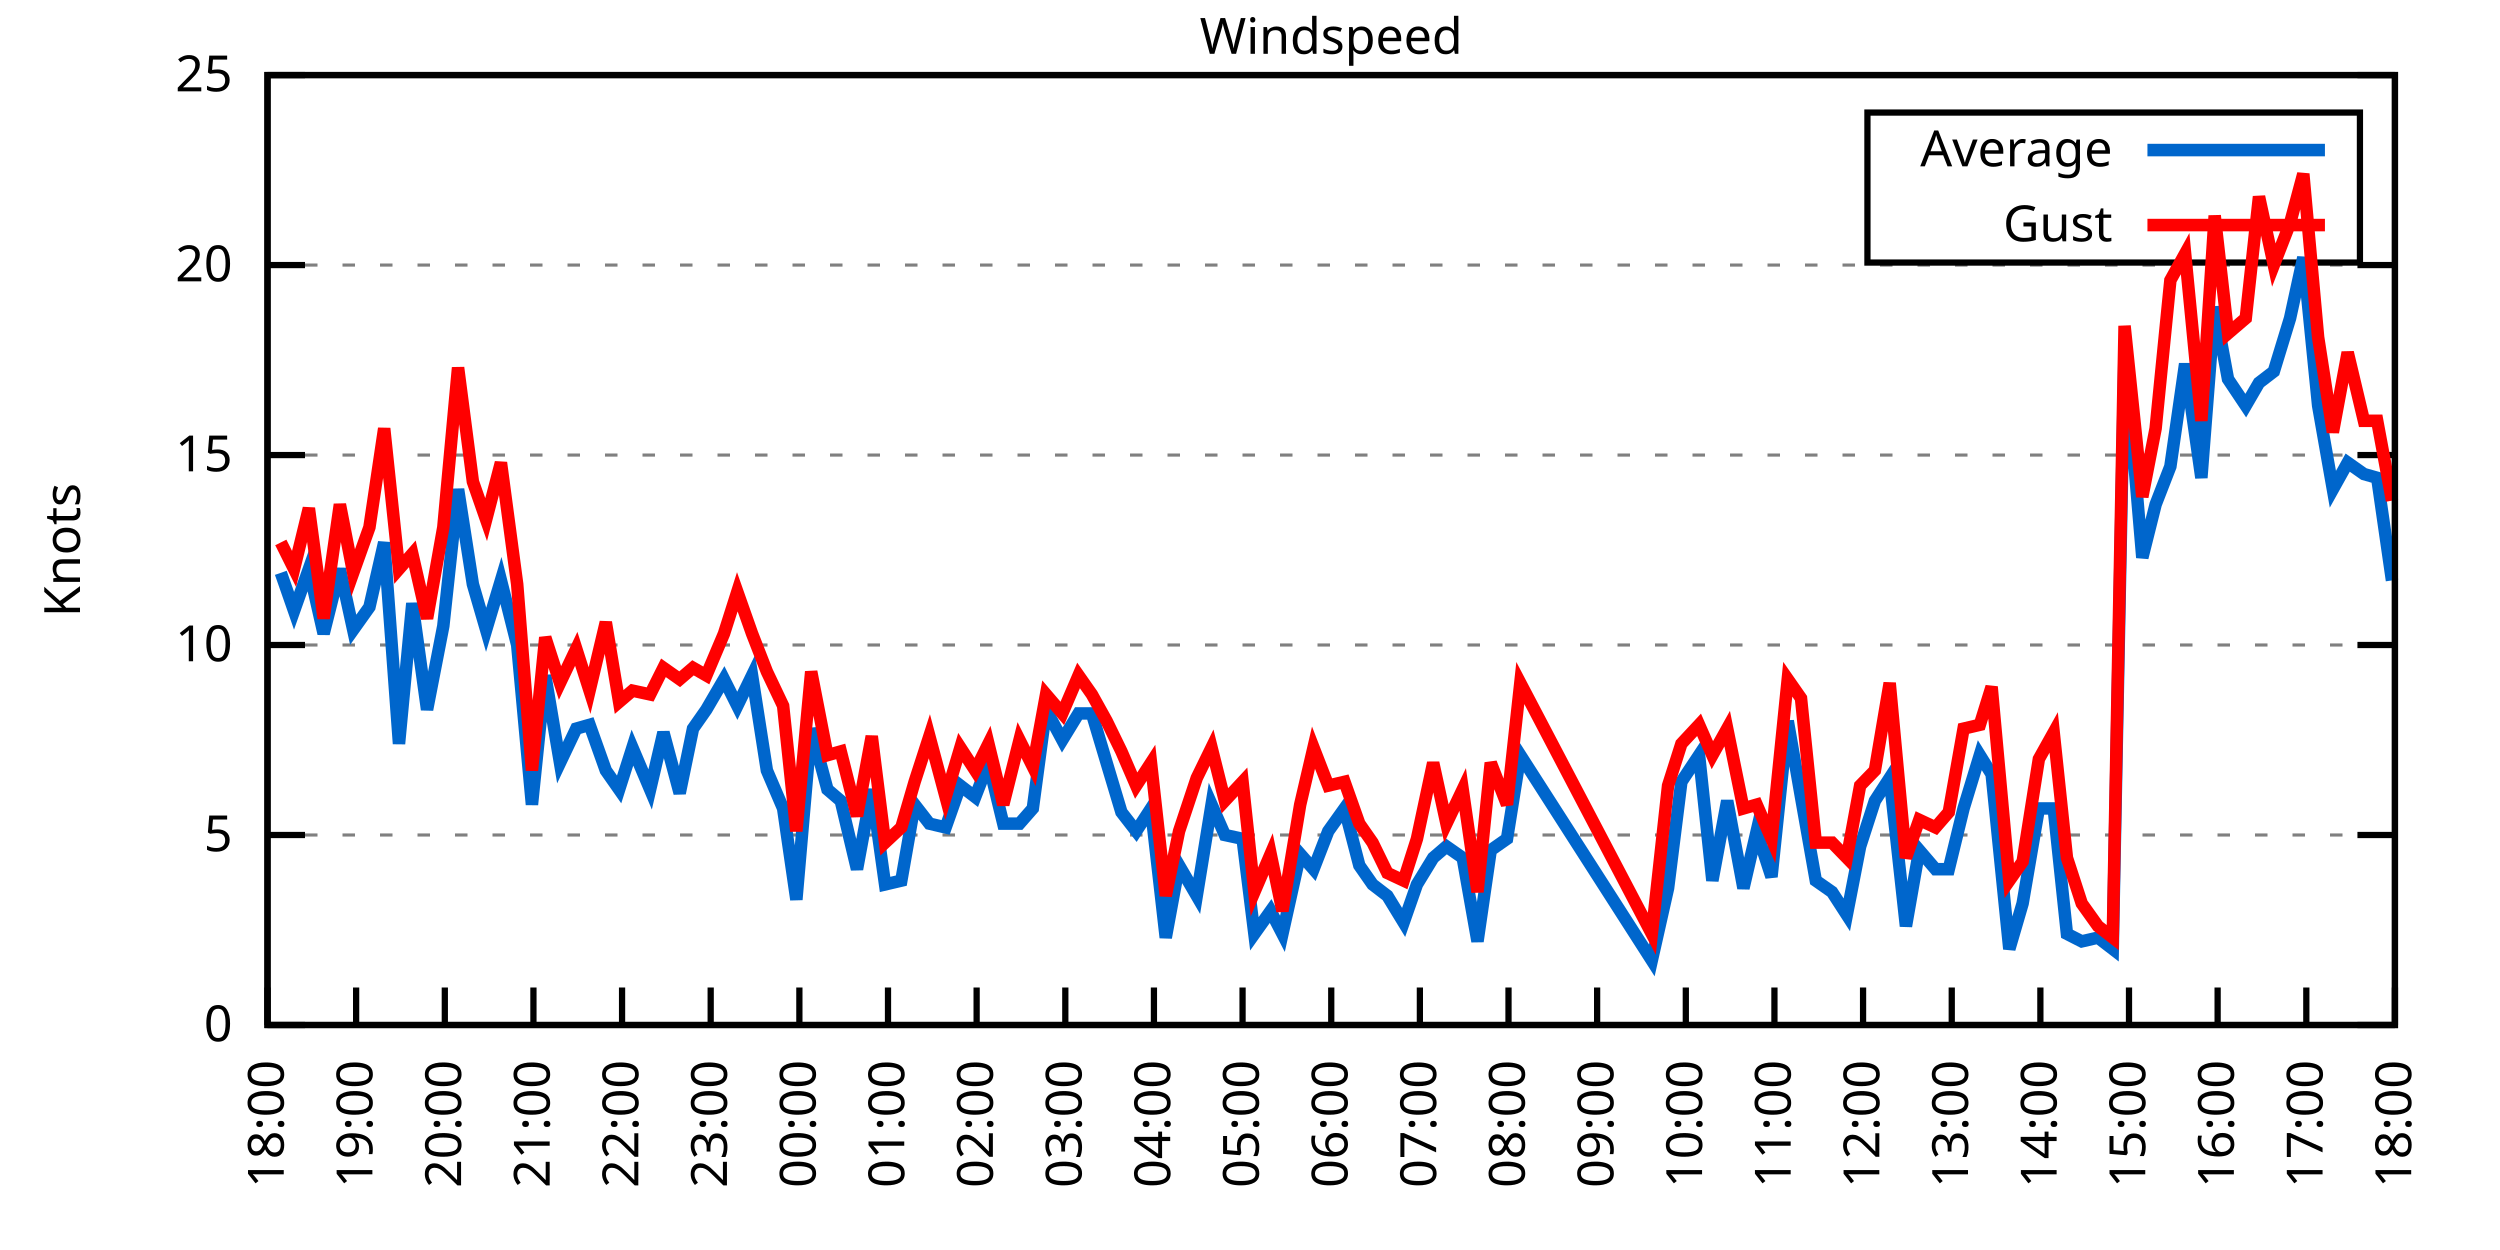
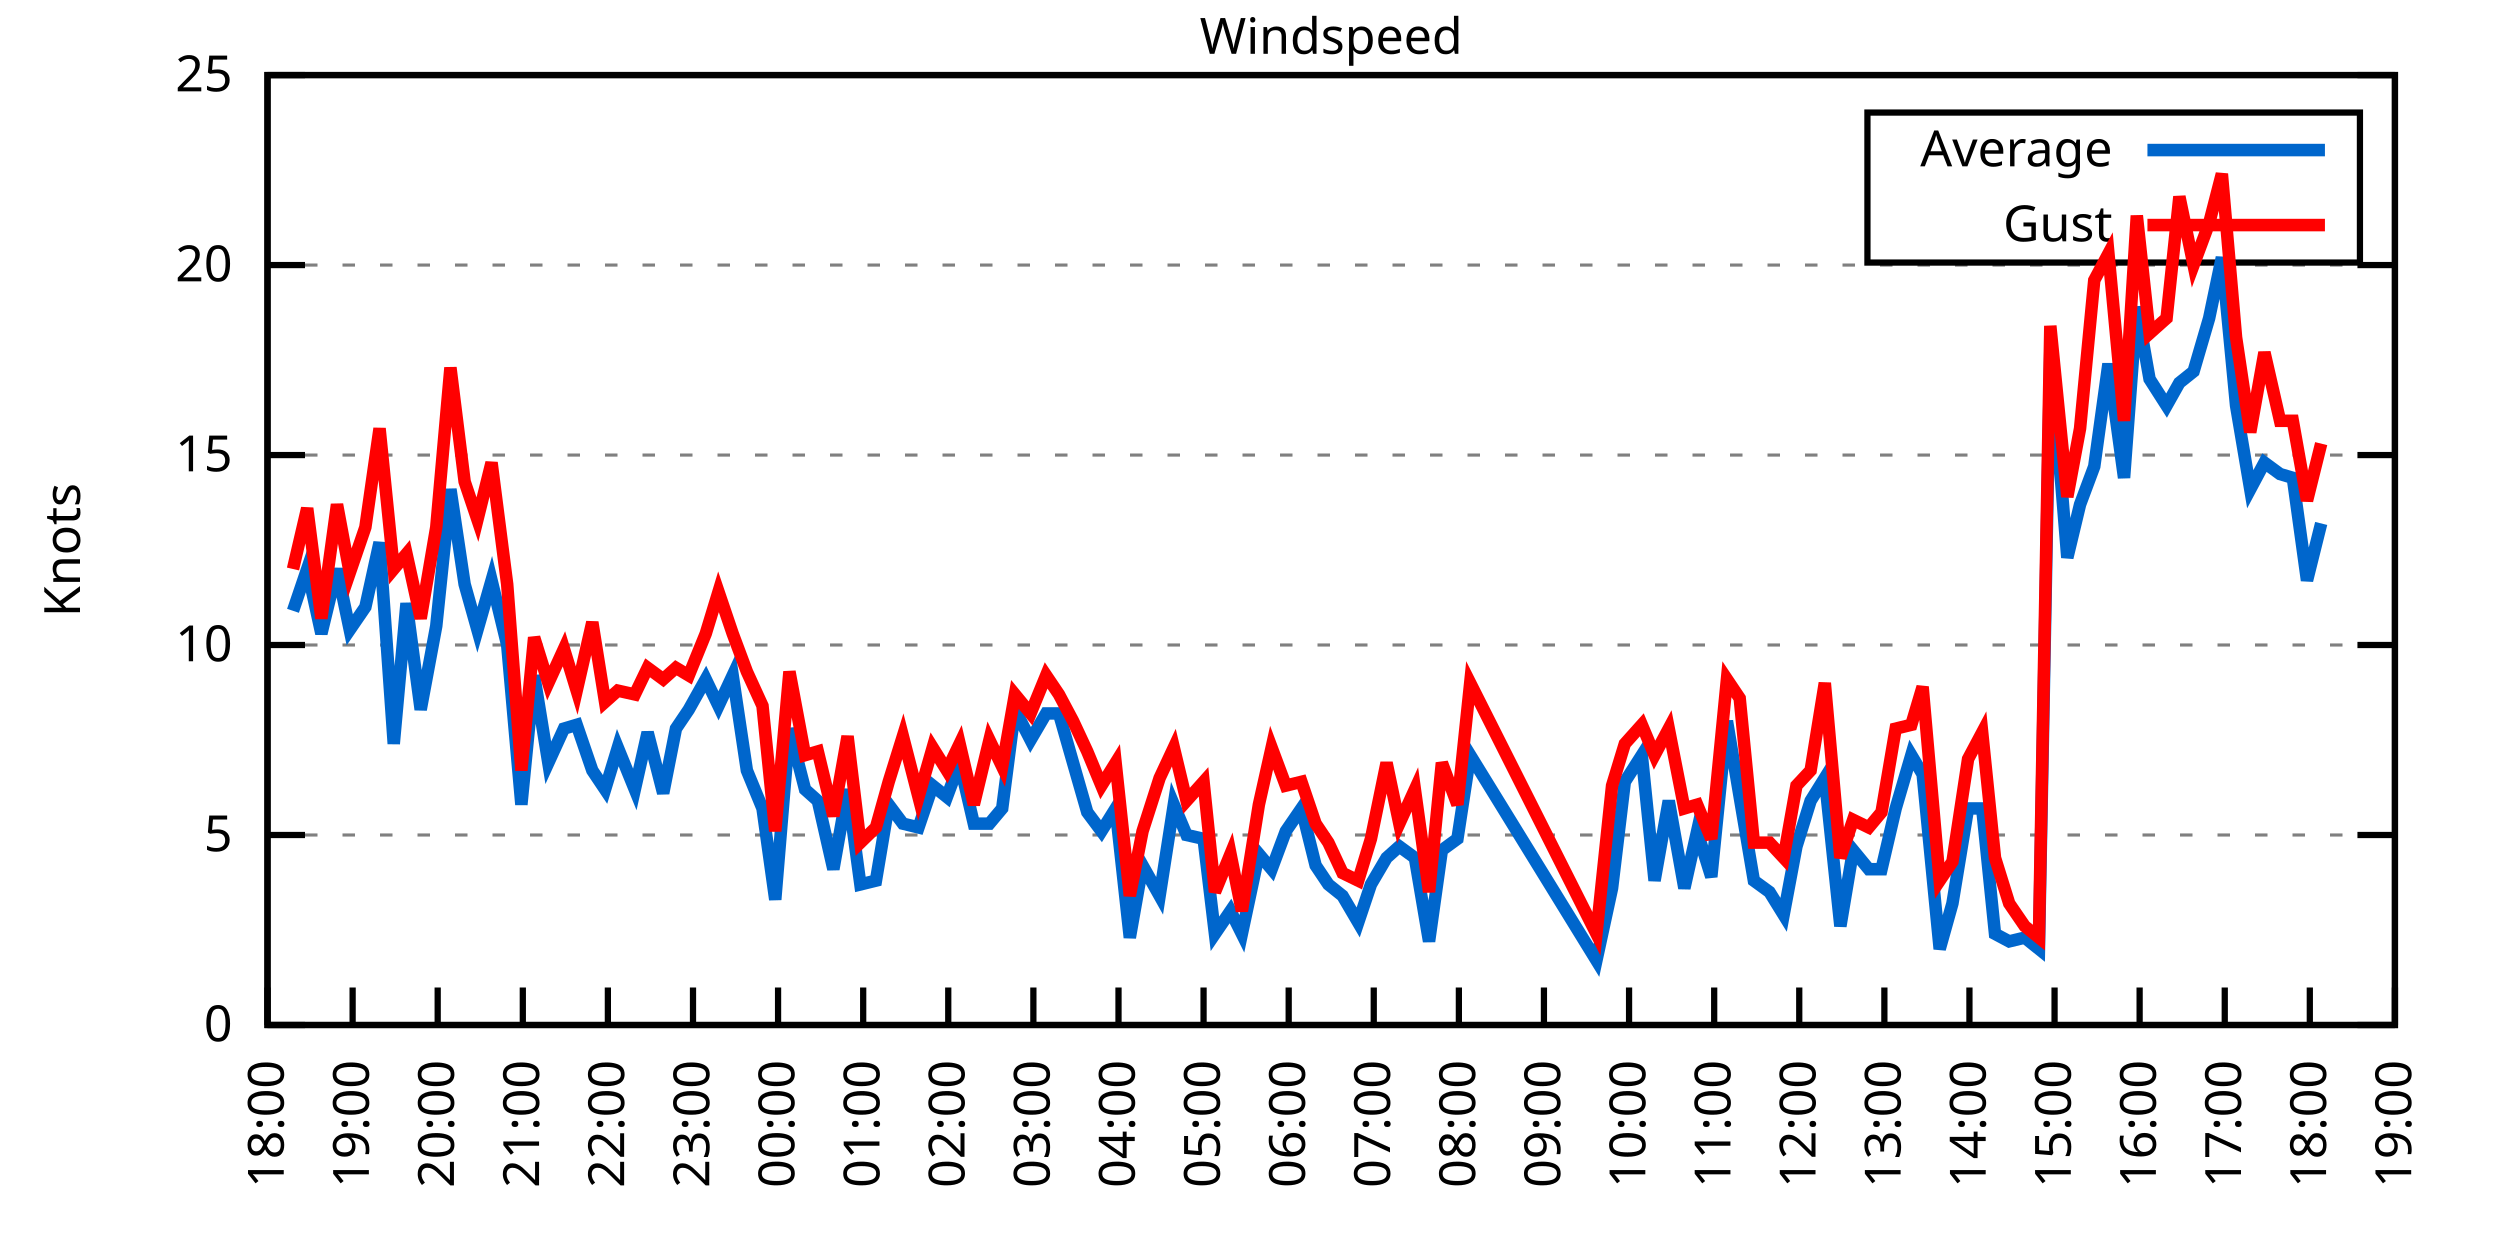
<svg xmlns="http://www.w3.org/2000/svg" xmlns:xlink="http://www.w3.org/1999/xlink" width="400" height="200" viewBox="0 0 400 200">
  <g id="gnuplot_canvas">
    <rect x="0" y="0" width="400" height="200" fill="none" />
    <defs>
      <circle id="gpDot" r="0.5" stroke-width="0.5" stroke="currentColor" />
      <path id="gpPt0" stroke-width="0.333" stroke="currentColor" d="M-1,0 h2 M0,-1 v2" />
      <path id="gpPt1" stroke-width="0.333" stroke="currentColor" d="M-1,-1 L1,1 M1,-1 L-1,1" />
      <path id="gpPt2" stroke-width="0.333" stroke="currentColor" d="M-1,0 L1,0 M0,-1 L0,1 M-1,-1 L1,1 M-1,1 L1,-1" />
      <rect id="gpPt3" stroke-width="0.333" stroke="currentColor" x="-1" y="-1" width="2" height="2" />
      <rect id="gpPt4" stroke-width="0.333" stroke="currentColor" fill="currentColor" x="-1" y="-1" width="2" height="2" />
      <circle id="gpPt5" stroke-width="0.333" stroke="currentColor" cx="0" cy="0" r="1" />
      <use xlink:href="#gpPt5" id="gpPt6" fill="currentColor" stroke="none" />
      <path id="gpPt7" stroke-width="0.333" stroke="currentColor" d="M0,-1.33 L-1.33,0.67 L1.33,0.67 z" />
      <use xlink:href="#gpPt7" id="gpPt8" fill="currentColor" stroke="none" />
      <use xlink:href="#gpPt7" id="gpPt9" stroke="currentColor" transform="rotate(180)" />
      <use xlink:href="#gpPt9" id="gpPt10" fill="currentColor" stroke="none" />
      <use xlink:href="#gpPt3" id="gpPt11" stroke="currentColor" transform="rotate(45)" />
      <use xlink:href="#gpPt11" id="gpPt12" fill="currentColor" stroke="none" />
      <path id="gpPt13" stroke-width="0.333" stroke="currentColor" d="M0,1.330 L1.265,0.411 L0.782,-1.067 L-0.782,-1.076 L-1.265,0.411 z" />
      <use xlink:href="#gpPt13" id="gpPt14" fill="currentColor" stroke="none" />
      <filter id="textbox" filterUnits="objectBoundingBox" x="0" y="0" height="1" width="1">
        <feFlood flood-color="white" flood-opacity="1" result="bgnd" />
        <feComposite in="SourceGraphic" in2="bgnd" operator="atop" />
      </filter>
      <filter id="greybox" filterUnits="objectBoundingBox" x="0" y="0" height="1" width="1">
        <feFlood flood-color="lightgrey" flood-opacity="1" result="grey" />
        <feComposite in="SourceGraphic" in2="grey" operator="atop" />
      </filter>
    </defs>
    <g fill="none" color="white" stroke="currentColor" stroke-width="1.00" stroke-linecap="butt" stroke-linejoin="miter">
</g>
    <g fill="none" color="black" stroke="currentColor" stroke-width="1.00" stroke-linecap="butt" stroke-linejoin="miter">
      <g stroke="none" shape-rendering="crispEdges">
        <polygon fill="rgb(255, 255, 255)" points="42.80,164.00 383.18,164.00 383.18,12.02 42.80,12.02 " />
      </g>
    </g>
    <g fill="none" color="black" stroke="currentColor" stroke-width="1.00" stroke-linecap="butt" stroke-linejoin="miter">
</g>
    <g fill="none" color="black" stroke="black" stroke-width="0.50" stroke-linecap="butt" stroke-linejoin="miter">
</g>
    <g fill="none" color="gray" stroke="currentColor" stroke-width="0.50" stroke-linecap="butt" stroke-linejoin="miter">
      <path stroke="gray" stroke-dasharray="2,4" class="gridline" d="M42.80,164.00 L383.19,164.00  " />
    </g>
    <g fill="none" color="gray" stroke="gray" stroke-width="1.00" stroke-linecap="butt" stroke-linejoin="miter">
</g>
    <g fill="none" color="black" stroke="currentColor" stroke-width="1.00" stroke-linecap="butt" stroke-linejoin="miter">
      <path stroke="black" d="M42.80,164.00 L48.80,164.00 M383.19,164.00 L377.19,164.00  " />
      <g transform="translate(37.20,166.60)" stroke="none" fill="black" font-family="Sans" font-size="8.00" text-anchor="end">
        <text>
          <tspan font-family="Sans"> 0</tspan>
        </text>
      </g>
    </g>
    <g fill="none" color="black" stroke="currentColor" stroke-width="1.00" stroke-linecap="butt" stroke-linejoin="miter">
</g>
    <g fill="none" color="black" stroke="black" stroke-width="0.50" stroke-linecap="butt" stroke-linejoin="miter">
</g>
    <g fill="none" color="gray" stroke="currentColor" stroke-width="0.50" stroke-linecap="butt" stroke-linejoin="miter">
      <path stroke="gray" stroke-dasharray="2,4" class="gridline" d="M42.80,133.60 L383.19,133.60  " />
    </g>
    <g fill="none" color="gray" stroke="gray" stroke-width="1.00" stroke-linecap="butt" stroke-linejoin="miter">
</g>
    <g fill="none" color="black" stroke="currentColor" stroke-width="1.00" stroke-linecap="butt" stroke-linejoin="miter">
      <path stroke="black" d="M42.80,133.60 L48.80,133.60 M383.19,133.60 L377.19,133.60  " />
      <g transform="translate(37.20,136.20)" stroke="none" fill="black" font-family="Sans" font-size="8.00" text-anchor="end">
        <text>
          <tspan font-family="Sans"> 5</tspan>
        </text>
      </g>
    </g>
    <g fill="none" color="black" stroke="currentColor" stroke-width="1.00" stroke-linecap="butt" stroke-linejoin="miter">
</g>
    <g fill="none" color="black" stroke="black" stroke-width="0.50" stroke-linecap="butt" stroke-linejoin="miter">
</g>
    <g fill="none" color="gray" stroke="currentColor" stroke-width="0.50" stroke-linecap="butt" stroke-linejoin="miter">
      <path stroke="gray" stroke-dasharray="2,4" class="gridline" d="M42.80,103.20 L383.19,103.20  " />
    </g>
    <g fill="none" color="gray" stroke="gray" stroke-width="1.00" stroke-linecap="butt" stroke-linejoin="miter">
</g>
    <g fill="none" color="black" stroke="currentColor" stroke-width="1.00" stroke-linecap="butt" stroke-linejoin="miter">
      <path stroke="black" d="M42.80,103.20 L48.80,103.20 M383.19,103.20 L377.19,103.20  " />
      <g transform="translate(37.20,105.80)" stroke="none" fill="black" font-family="Sans" font-size="8.00" text-anchor="end">
        <text>
          <tspan font-family="Sans"> 10</tspan>
        </text>
      </g>
    </g>
    <g fill="none" color="black" stroke="currentColor" stroke-width="1.00" stroke-linecap="butt" stroke-linejoin="miter">
</g>
    <g fill="none" color="black" stroke="black" stroke-width="0.50" stroke-linecap="butt" stroke-linejoin="miter">
</g>
    <g fill="none" color="gray" stroke="currentColor" stroke-width="0.50" stroke-linecap="butt" stroke-linejoin="miter">
      <path stroke="gray" stroke-dasharray="2,4" class="gridline" d="M42.80,72.81 L383.19,72.81  " />
    </g>
    <g fill="none" color="gray" stroke="gray" stroke-width="1.00" stroke-linecap="butt" stroke-linejoin="miter">
</g>
    <g fill="none" color="black" stroke="currentColor" stroke-width="1.00" stroke-linecap="butt" stroke-linejoin="miter">
      <path stroke="black" d="M42.80,72.81 L48.80,72.81 M383.19,72.81 L377.19,72.81  " />
      <g transform="translate(37.20,75.41)" stroke="none" fill="black" font-family="Sans" font-size="8.00" text-anchor="end">
        <text>
          <tspan font-family="Sans"> 15</tspan>
        </text>
      </g>
    </g>
    <g fill="none" color="black" stroke="currentColor" stroke-width="1.00" stroke-linecap="butt" stroke-linejoin="miter">
</g>
    <g fill="none" color="black" stroke="black" stroke-width="0.50" stroke-linecap="butt" stroke-linejoin="miter">
</g>
    <g fill="none" color="gray" stroke="currentColor" stroke-width="0.50" stroke-linecap="butt" stroke-linejoin="miter">
      <path stroke="gray" stroke-dasharray="2,4" class="gridline" d="M42.80,42.41 L383.19,42.41  " />
    </g>
    <g fill="none" color="gray" stroke="gray" stroke-width="1.00" stroke-linecap="butt" stroke-linejoin="miter">
</g>
    <g fill="none" color="black" stroke="currentColor" stroke-width="1.00" stroke-linecap="butt" stroke-linejoin="miter">
      <path stroke="black" d="M42.80,42.41 L48.80,42.41 M383.19,42.41 L377.19,42.41  " />
      <g transform="translate(37.20,45.01)" stroke="none" fill="black" font-family="Sans" font-size="8.00" text-anchor="end">
        <text>
          <tspan font-family="Sans"> 20</tspan>
        </text>
      </g>
    </g>
    <g fill="none" color="black" stroke="currentColor" stroke-width="1.00" stroke-linecap="butt" stroke-linejoin="miter">
</g>
    <g fill="none" color="black" stroke="black" stroke-width="0.50" stroke-linecap="butt" stroke-linejoin="miter">
</g>
    <g fill="none" color="gray" stroke="currentColor" stroke-width="0.50" stroke-linecap="butt" stroke-linejoin="miter">
      <path stroke="gray" stroke-dasharray="2,4" class="gridline" d="M42.80,12.01 L383.19,12.01  " />
    </g>
    <g fill="none" color="gray" stroke="gray" stroke-width="1.00" stroke-linecap="butt" stroke-linejoin="miter">
</g>
    <g fill="none" color="black" stroke="currentColor" stroke-width="1.00" stroke-linecap="butt" stroke-linejoin="miter">
      <path stroke="black" d="M42.80,12.01 L48.80,12.01 M383.19,12.01 L377.19,12.01  " />
      <g transform="translate(37.20,14.61)" stroke="none" fill="black" font-family="Sans" font-size="8.00" text-anchor="end">
        <text>
          <tspan font-family="Sans"> 25</tspan>
        </text>
      </g>
    </g>
    <g fill="none" color="black" stroke="currentColor" stroke-width="1.00" stroke-linecap="butt" stroke-linejoin="miter">
      <path stroke="black" d="M42.80,164.00 L42.80,158.00  " />
      <g transform="translate(45.40,169.60) rotate(270.00)" stroke="none" fill="black" font-family="Sans" font-size="8.00" text-anchor="end">
        <text>
          <tspan font-family="Sans">18:00</tspan>
        </text>
      </g>
    </g>
    <g fill="none" color="black" stroke="currentColor" stroke-width="1.00" stroke-linecap="butt" stroke-linejoin="miter">
-       <path stroke="black" d="M56.98,164.00 L56.98,158.00  " />
-       <g transform="translate(59.58,169.60) rotate(270.00)" stroke="none" fill="black" font-family="Sans" font-size="8.00" text-anchor="end">
+       <path stroke="black" d="M56.42,164.00 L56.42,158.00  " />
+       <g transform="translate(59.02,169.60) rotate(270.00)" stroke="none" fill="black" font-family="Sans" font-size="8.00" text-anchor="end">
        <text>
          <tspan font-family="Sans">19:00</tspan>
        </text>
      </g>
    </g>
    <g fill="none" color="black" stroke="currentColor" stroke-width="1.00" stroke-linecap="butt" stroke-linejoin="miter">
-       <path stroke="black" d="M71.17,164.00 L71.17,158.00  " />
-       <g transform="translate(73.77,169.60) rotate(270.00)" stroke="none" fill="black" font-family="Sans" font-size="8.00" text-anchor="end">
+       <path stroke="black" d="M70.03,164.00 L70.03,158.00  " />
+       <g transform="translate(72.63,169.60) rotate(270.00)" stroke="none" fill="black" font-family="Sans" font-size="8.00" text-anchor="end">
        <text>
          <tspan font-family="Sans">20:00</tspan>
        </text>
      </g>
    </g>
    <g fill="none" color="black" stroke="currentColor" stroke-width="1.00" stroke-linecap="butt" stroke-linejoin="miter">
-       <path stroke="black" d="M85.35,164.00 L85.35,158.00  " />
-       <g transform="translate(87.95,169.60) rotate(270.00)" stroke="none" fill="black" font-family="Sans" font-size="8.00" text-anchor="end">
+       <path stroke="black" d="M83.65,164.00 L83.65,158.00  " />
+       <g transform="translate(86.25,169.60) rotate(270.00)" stroke="none" fill="black" font-family="Sans" font-size="8.00" text-anchor="end">
        <text>
          <tspan font-family="Sans">21:00</tspan>
        </text>
      </g>
    </g>
    <g fill="none" color="black" stroke="currentColor" stroke-width="1.00" stroke-linecap="butt" stroke-linejoin="miter">
-       <path stroke="black" d="M99.53,164.00 L99.53,158.00  " />
-       <g transform="translate(102.13,169.60) rotate(270.00)" stroke="none" fill="black" font-family="Sans" font-size="8.00" text-anchor="end">
+       <path stroke="black" d="M97.26,164.00 L97.26,158.00  " />
+       <g transform="translate(99.86,169.60) rotate(270.00)" stroke="none" fill="black" font-family="Sans" font-size="8.00" text-anchor="end">
        <text>
          <tspan font-family="Sans">22:00</tspan>
        </text>
      </g>
    </g>
    <g fill="none" color="black" stroke="currentColor" stroke-width="1.00" stroke-linecap="butt" stroke-linejoin="miter">
-       <path stroke="black" d="M113.71,164.00 L113.71,158.00  " />
-       <g transform="translate(116.31,169.60) rotate(270.00)" stroke="none" fill="black" font-family="Sans" font-size="8.00" text-anchor="end">
+       <path stroke="black" d="M110.88,164.00 L110.88,158.00  " />
+       <g transform="translate(113.48,169.60) rotate(270.00)" stroke="none" fill="black" font-family="Sans" font-size="8.00" text-anchor="end">
        <text>
          <tspan font-family="Sans">23:00</tspan>
        </text>
      </g>
    </g>
    <g fill="none" color="black" stroke="currentColor" stroke-width="1.00" stroke-linecap="butt" stroke-linejoin="miter">
-       <path stroke="black" d="M127.90,164.00 L127.90,158.00  " />
-       <g transform="translate(130.50,169.60) rotate(270.00)" stroke="none" fill="black" font-family="Sans" font-size="8.00" text-anchor="end">
+       <path stroke="black" d="M124.49,164.00 L124.49,158.00  " />
+       <g transform="translate(127.09,169.60) rotate(270.00)" stroke="none" fill="black" font-family="Sans" font-size="8.00" text-anchor="end">
        <text>
          <tspan font-family="Sans">00:00</tspan>
        </text>
      </g>
    </g>
    <g fill="none" color="black" stroke="currentColor" stroke-width="1.00" stroke-linecap="butt" stroke-linejoin="miter">
-       <path stroke="black" d="M142.08,164.00 L142.08,158.00  " />
-       <g transform="translate(144.68,169.60) rotate(270.00)" stroke="none" fill="black" font-family="Sans" font-size="8.00" text-anchor="end">
+       <path stroke="black" d="M138.11,164.00 L138.11,158.00  " />
+       <g transform="translate(140.71,169.60) rotate(270.00)" stroke="none" fill="black" font-family="Sans" font-size="8.00" text-anchor="end">
        <text>
          <tspan font-family="Sans">01:00</tspan>
        </text>
      </g>
    </g>
    <g fill="none" color="black" stroke="currentColor" stroke-width="1.00" stroke-linecap="butt" stroke-linejoin="miter">
-       <path stroke="black" d="M156.26,164.00 L156.26,158.00  " />
-       <g transform="translate(158.86,169.60) rotate(270.00)" stroke="none" fill="black" font-family="Sans" font-size="8.00" text-anchor="end">
+       <path stroke="black" d="M151.72,164.00 L151.72,158.00  " />
+       <g transform="translate(154.32,169.60) rotate(270.00)" stroke="none" fill="black" font-family="Sans" font-size="8.00" text-anchor="end">
        <text>
          <tspan font-family="Sans">02:00</tspan>
        </text>
      </g>
    </g>
    <g fill="none" color="black" stroke="currentColor" stroke-width="1.00" stroke-linecap="butt" stroke-linejoin="miter">
-       <path stroke="black" d="M170.45,164.00 L170.45,158.00  " />
-       <g transform="translate(173.05,169.60) rotate(270.00)" stroke="none" fill="black" font-family="Sans" font-size="8.00" text-anchor="end">
+       <path stroke="black" d="M165.34,164.00 L165.34,158.00  " />
+       <g transform="translate(167.94,169.60) rotate(270.00)" stroke="none" fill="black" font-family="Sans" font-size="8.00" text-anchor="end">
        <text>
          <tspan font-family="Sans">03:00</tspan>
        </text>
      </g>
    </g>
    <g fill="none" color="black" stroke="currentColor" stroke-width="1.00" stroke-linecap="butt" stroke-linejoin="miter">
-       <path stroke="black" d="M184.63,164.00 L184.63,158.00  " />
-       <g transform="translate(187.23,169.60) rotate(270.00)" stroke="none" fill="black" font-family="Sans" font-size="8.00" text-anchor="end">
+       <path stroke="black" d="M178.96,164.00 L178.96,158.00  " />
+       <g transform="translate(181.56,169.60) rotate(270.00)" stroke="none" fill="black" font-family="Sans" font-size="8.00" text-anchor="end">
        <text>
          <tspan font-family="Sans">04:00</tspan>
        </text>
      </g>
    </g>
    <g fill="none" color="black" stroke="currentColor" stroke-width="1.00" stroke-linecap="butt" stroke-linejoin="miter">
-       <path stroke="black" d="M198.81,164.00 L198.81,158.00  " />
-       <g transform="translate(201.41,169.60) rotate(270.00)" stroke="none" fill="black" font-family="Sans" font-size="8.00" text-anchor="end">
+       <path stroke="black" d="M192.57,164.00 L192.57,158.00  " />
+       <g transform="translate(195.17,169.60) rotate(270.00)" stroke="none" fill="black" font-family="Sans" font-size="8.00" text-anchor="end">
        <text>
          <tspan font-family="Sans">05:00</tspan>
        </text>
      </g>
    </g>
    <g fill="none" color="black" stroke="currentColor" stroke-width="1.00" stroke-linecap="butt" stroke-linejoin="miter">
-       <path stroke="black" d="M213.00,164.00 L213.00,158.00  " />
-       <g transform="translate(215.60,169.60) rotate(270.00)" stroke="none" fill="black" font-family="Sans" font-size="8.00" text-anchor="end">
+       <path stroke="black" d="M206.19,164.00 L206.19,158.00  " />
+       <g transform="translate(208.79,169.60) rotate(270.00)" stroke="none" fill="black" font-family="Sans" font-size="8.00" text-anchor="end">
        <text>
          <tspan font-family="Sans">06:00</tspan>
        </text>
      </g>
    </g>
    <g fill="none" color="black" stroke="currentColor" stroke-width="1.00" stroke-linecap="butt" stroke-linejoin="miter">
-       <path stroke="black" d="M227.18,164.00 L227.18,158.00  " />
-       <g transform="translate(229.78,169.60) rotate(270.00)" stroke="none" fill="black" font-family="Sans" font-size="8.00" text-anchor="end">
+       <path stroke="black" d="M219.80,164.00 L219.80,158.00  " />
+       <g transform="translate(222.40,169.60) rotate(270.00)" stroke="none" fill="black" font-family="Sans" font-size="8.00" text-anchor="end">
        <text>
          <tspan font-family="Sans">07:00</tspan>
        </text>
      </g>
    </g>
    <g fill="none" color="black" stroke="currentColor" stroke-width="1.00" stroke-linecap="butt" stroke-linejoin="miter">
-       <path stroke="black" d="M241.36,164.00 L241.36,158.00  " />
-       <g transform="translate(243.96,169.60) rotate(270.00)" stroke="none" fill="black" font-family="Sans" font-size="8.00" text-anchor="end">
+       <path stroke="black" d="M233.42,164.00 L233.42,158.00  " />
+       <g transform="translate(236.02,169.60) rotate(270.00)" stroke="none" fill="black" font-family="Sans" font-size="8.00" text-anchor="end">
        <text>
          <tspan font-family="Sans">08:00</tspan>
        </text>
      </g>
    </g>
    <g fill="none" color="black" stroke="currentColor" stroke-width="1.00" stroke-linecap="butt" stroke-linejoin="miter">
-       <path stroke="black" d="M255.54,164.00 L255.54,158.00  " />
-       <g transform="translate(258.14,169.60) rotate(270.00)" stroke="none" fill="black" font-family="Sans" font-size="8.00" text-anchor="end">
+       <path stroke="black" d="M247.03,164.00 L247.03,158.00  " />
+       <g transform="translate(249.63,169.60) rotate(270.00)" stroke="none" fill="black" font-family="Sans" font-size="8.00" text-anchor="end">
        <text>
          <tspan font-family="Sans">09:00</tspan>
        </text>
      </g>
    </g>
    <g fill="none" color="black" stroke="currentColor" stroke-width="1.00" stroke-linecap="butt" stroke-linejoin="miter">
-       <path stroke="black" d="M269.73,164.00 L269.73,158.00  " />
-       <g transform="translate(272.33,169.60) rotate(270.00)" stroke="none" fill="black" font-family="Sans" font-size="8.00" text-anchor="end">
+       <path stroke="black" d="M260.65,164.00 L260.65,158.00  " />
+       <g transform="translate(263.25,169.60) rotate(270.00)" stroke="none" fill="black" font-family="Sans" font-size="8.00" text-anchor="end">
        <text>
          <tspan font-family="Sans">10:00</tspan>
        </text>
      </g>
    </g>
    <g fill="none" color="black" stroke="currentColor" stroke-width="1.00" stroke-linecap="butt" stroke-linejoin="miter">
-       <path stroke="black" d="M283.91,164.00 L283.91,158.00  " />
-       <g transform="translate(286.51,169.60) rotate(270.00)" stroke="none" fill="black" font-family="Sans" font-size="8.00" text-anchor="end">
+       <path stroke="black" d="M274.27,164.00 L274.27,158.00  " />
+       <g transform="translate(276.87,169.60) rotate(270.00)" stroke="none" fill="black" font-family="Sans" font-size="8.00" text-anchor="end">
        <text>
          <tspan font-family="Sans">11:00</tspan>
        </text>
      </g>
    </g>
    <g fill="none" color="black" stroke="currentColor" stroke-width="1.00" stroke-linecap="butt" stroke-linejoin="miter">
-       <path stroke="black" d="M298.09,164.00 L298.09,158.00  " />
-       <g transform="translate(300.69,169.60) rotate(270.00)" stroke="none" fill="black" font-family="Sans" font-size="8.00" text-anchor="end">
+       <path stroke="black" d="M287.88,164.00 L287.88,158.00  " />
+       <g transform="translate(290.48,169.60) rotate(270.00)" stroke="none" fill="black" font-family="Sans" font-size="8.00" text-anchor="end">
        <text>
          <tspan font-family="Sans">12:00</tspan>
        </text>
      </g>
    </g>
    <g fill="none" color="black" stroke="currentColor" stroke-width="1.00" stroke-linecap="butt" stroke-linejoin="miter">
-       <path stroke="black" d="M312.28,164.00 L312.28,158.00  " />
-       <g transform="translate(314.88,169.60) rotate(270.00)" stroke="none" fill="black" font-family="Sans" font-size="8.00" text-anchor="end">
+       <path stroke="black" d="M301.50,164.00 L301.50,158.00  " />
+       <g transform="translate(304.10,169.60) rotate(270.00)" stroke="none" fill="black" font-family="Sans" font-size="8.00" text-anchor="end">
        <text>
          <tspan font-family="Sans">13:00</tspan>
        </text>
      </g>
    </g>
    <g fill="none" color="black" stroke="currentColor" stroke-width="1.00" stroke-linecap="butt" stroke-linejoin="miter">
-       <path stroke="black" d="M326.46,164.00 L326.46,158.00  " />
-       <g transform="translate(329.06,169.60) rotate(270.00)" stroke="none" fill="black" font-family="Sans" font-size="8.00" text-anchor="end">
+       <path stroke="black" d="M315.11,164.00 L315.11,158.00  " />
+       <g transform="translate(317.71,169.60) rotate(270.00)" stroke="none" fill="black" font-family="Sans" font-size="8.00" text-anchor="end">
        <text>
          <tspan font-family="Sans">14:00</tspan>
        </text>
      </g>
    </g>
    <g fill="none" color="black" stroke="currentColor" stroke-width="1.00" stroke-linecap="butt" stroke-linejoin="miter">
-       <path stroke="black" d="M340.64,164.00 L340.64,158.00  " />
-       <g transform="translate(343.24,169.60) rotate(270.00)" stroke="none" fill="black" font-family="Sans" font-size="8.00" text-anchor="end">
+       <path stroke="black" d="M328.73,164.00 L328.73,158.00  " />
+       <g transform="translate(331.33,169.60) rotate(270.00)" stroke="none" fill="black" font-family="Sans" font-size="8.00" text-anchor="end">
        <text>
          <tspan font-family="Sans">15:00</tspan>
        </text>
      </g>
    </g>
    <g fill="none" color="black" stroke="currentColor" stroke-width="1.00" stroke-linecap="butt" stroke-linejoin="miter">
-       <path stroke="black" d="M354.82,164.00 L354.82,158.00  " />
-       <g transform="translate(357.42,169.60) rotate(270.00)" stroke="none" fill="black" font-family="Sans" font-size="8.00" text-anchor="end">
+       <path stroke="black" d="M342.34,164.00 L342.34,158.00  " />
+       <g transform="translate(344.94,169.60) rotate(270.00)" stroke="none" fill="black" font-family="Sans" font-size="8.00" text-anchor="end">
        <text>
          <tspan font-family="Sans">16:00</tspan>
        </text>
      </g>
    </g>
    <g fill="none" color="black" stroke="currentColor" stroke-width="1.00" stroke-linecap="butt" stroke-linejoin="miter">
-       <path stroke="black" d="M369.01,164.00 L369.01,158.00  " />
-       <g transform="translate(371.61,169.60) rotate(270.00)" stroke="none" fill="black" font-family="Sans" font-size="8.00" text-anchor="end">
+       <path stroke="black" d="M355.96,164.00 L355.96,158.00  " />
+       <g transform="translate(358.56,169.60) rotate(270.00)" stroke="none" fill="black" font-family="Sans" font-size="8.00" text-anchor="end">
        <text>
          <tspan font-family="Sans">17:00</tspan>
+         </text>
+       </g>
+     </g>
+     <g fill="none" color="black" stroke="currentColor" stroke-width="1.00" stroke-linecap="butt" stroke-linejoin="miter">
+       <path stroke="black" d="M369.57,164.00 L369.57,158.00  " />
+       <g transform="translate(372.17,169.60) rotate(270.00)" stroke="none" fill="black" font-family="Sans" font-size="8.00" text-anchor="end">
+         <text>
+           <tspan font-family="Sans">18:00</tspan>
        </text>
      </g>
    </g>
    <g fill="none" color="black" stroke="currentColor" stroke-width="1.00" stroke-linecap="butt" stroke-linejoin="miter">
      <path stroke="black" d="M383.19,164.00 L383.19,158.00  " />
      <g transform="translate(385.79,169.60) rotate(270.00)" stroke="none" fill="black" font-family="Sans" font-size="8.00" text-anchor="end">
        <text>
-           <tspan font-family="Sans">18:00</tspan>
+           <tspan font-family="Sans">19:00</tspan>
        </text>
      </g>
    </g>
    <g fill="none" color="black" stroke="currentColor" stroke-width="1.00" stroke-linecap="butt" stroke-linejoin="miter">
</g>
    <g fill="none" color="black" stroke="currentColor" stroke-width="1.00" stroke-linecap="butt" stroke-linejoin="miter">
      <path stroke="black" d="M42.80,12.01 L42.80,164.00 L383.19,164.00 L383.19,12.01 L42.80,12.01 Z  " />
    </g>
    <g fill="none" color="black" stroke="currentColor" stroke-width="1.00" stroke-linecap="butt" stroke-linejoin="miter">
</g>
    <g fill="none" color="black" stroke="currentColor" stroke-width="1.00" stroke-linecap="butt" stroke-linejoin="miter">
      <path stroke="black" d="M298.79,42.01 L298.79,18.01 L377.59,18.01 L377.59,42.01 L298.79,42.01 Z  " />
    </g>
    <g id="Windspeed_plot_1">
      <g fill="none" color="white" stroke="black" stroke-width="2.00" stroke-linecap="butt" stroke-linejoin="miter">
</g>
      <g fill="none" color="black" stroke="currentColor" stroke-width="2.00" stroke-linecap="butt" stroke-linejoin="miter">
        <g transform="translate(337.99,26.61)" stroke="none" fill="black" font-family="Sans" font-size="8.00" text-anchor="end">
          <text>
            <tspan font-family="Sans">Average</tspan>
          </text>
        </g>
      </g>
      <g fill="none" color="black" stroke="currentColor" stroke-width="2.00" stroke-linecap="butt" stroke-linejoin="miter">
-         <path stroke="rgb(  0, 102, 204)" d="M343.59,24.01 L371.99,24.01 M44.93,91.65 L47.05,97.73 L49.42,91.04 L51.78,101.38 L54.38,91.04 L56.51,100.77   L59.11,97.12 L61.47,86.79 L63.84,119.01 L65.97,96.52 L68.33,113.54 L70.93,100.16 L73.29,78.28 L75.66,93.48   L77.78,100.77 L80.15,92.87 L82.75,103.20 L85.11,128.74 L87.24,108.07 L89.60,122.05 L92.20,116.58 L94.33,115.97   L96.93,123.27 L99.06,126.31 L101.19,119.62 L104.02,126.31 L106.15,117.19 L108.75,126.91 L110.88,116.58 L113.01,113.54   L115.84,108.68 L117.97,112.93 L120.33,108.07 L122.70,123.27 L125.30,129.35 L127.42,143.94 L129.79,116.58 L132.39,126.31   L134.52,128.13 L137.12,139.07 L139.48,126.31 L141.61,141.51 L144.21,140.90 L146.34,128.74 L148.70,131.78 L151.30,132.39   L153.66,125.70 L156.03,127.52 L158.15,122.05 L160.52,131.78 L163.12,131.78 L165.25,129.35 L167.37,113.54 L169.97,118.40   L172.57,114.15 L174.70,114.15 L177.06,122.05 L179.43,129.95 L181.79,132.99 L184.16,129.35 L186.52,150.02 L188.65,138.47   L191.48,143.33 L193.85,128.74 L195.98,133.60 L198.81,134.21 L200.70,149.41 L203.30,145.76 L205.19,149.41 L208.03,136.64   L210.16,139.07 L212.52,132.99 L215.12,129.35 L217.49,138.47 L219.61,141.51 L221.98,143.33 L224.58,147.59 L226.71,141.51   L229.31,137.25 L231.43,135.43 L234.03,137.25 L236.40,150.62 L238.52,136.03 L241.12,134.21 L243.25,120.83 L264.29,153.66   L266.89,142.11 L269.02,125.09 L271.85,120.83 L273.98,140.90 L276.35,128.13 L278.95,142.11 L281.07,132.99 L283.44,140.29   L286.04,115.36 L288.16,127.52 L290.53,140.90 L293.13,142.72 L295.49,146.37 L297.62,135.43 L299.98,128.13 L302.35,124.48   L304.95,148.19 L307.08,136.03 L309.68,139.07 L311.80,139.07 L314.17,129.35 L316.77,120.83 L318.66,123.87 L321.49,151.84   L323.62,144.55 L326.22,129.35 L328.59,129.35 L330.71,149.41 L333.08,150.62 L335.68,150.02 L338.04,151.84 L339.93,55.78   L342.77,89.22 L344.90,80.71 L347.26,74.63 L349.62,58.21 L352.22,76.45 L354.35,49.10 L356.48,60.65 L359.32,64.90   L361.44,61.25 L363.81,59.43 L366.41,50.92 L368.53,41.19 L370.90,64.90 L373.26,78.28 L375.63,74.02 L378.23,75.85   L380.35,76.45 L382.72,92.87  " />
+         <path stroke="rgb(  0, 102, 204)" d="M343.59,24.01 L371.99,24.01 M46.88,97.73 L49.15,91.04 L51.42,101.38 L53.92,91.04 L55.96,100.77 L58.46,97.12   L60.73,86.79 L63.00,119.01 L65.04,96.52 L67.31,113.54 L69.80,100.16 L72.07,78.28 L74.34,93.48 L76.39,100.77   L78.65,92.87 L81.15,103.20 L83.42,128.74 L85.46,108.07 L87.73,122.05 L90.23,116.58 L92.27,115.97 L94.77,123.27   L96.81,126.31 L98.85,119.62 L101.57,126.31 L103.62,117.19 L106.11,126.91 L108.15,116.58 L110.20,113.54 L112.92,108.68   L114.96,112.93 L117.23,108.07 L119.50,123.27 L122.00,129.35 L124.04,143.94 L126.31,116.58 L128.81,126.31 L130.85,128.13   L133.34,139.07 L135.61,126.31 L137.66,141.51 L140.15,140.90 L142.19,128.74 L144.46,131.78 L146.96,132.39 L149.23,125.70   L151.50,127.52 L153.54,122.05 L155.81,131.78 L158.31,131.78 L160.35,129.35 L162.39,113.54 L164.89,118.40 L167.38,114.15   L169.43,114.15 L171.69,122.05 L173.96,129.95 L176.23,132.99 L178.50,129.35 L180.77,150.02 L182.81,138.47 L185.54,143.33   L187.81,128.74 L189.85,133.60 L192.57,134.21 L194.39,149.41 L196.88,145.76 L198.70,149.41 L201.42,136.64 L203.46,139.07   L205.73,132.99 L208.23,129.35 L210.50,138.47 L212.54,141.51 L214.81,143.33 L217.31,147.59 L219.35,141.51 L221.85,137.25   L223.89,135.43 L226.38,137.25 L228.65,150.62 L230.70,136.03 L233.19,134.21 L235.23,120.83 L255.43,153.66 L257.93,142.11   L259.97,125.09 L262.69,120.83 L264.73,140.90 L267.00,128.13 L269.50,142.11 L271.54,132.99 L273.81,140.29 L276.31,115.36   L278.35,127.52 L280.62,140.90 L283.12,142.72 L285.38,146.37 L287.43,135.43 L289.70,128.13 L291.97,124.48 L294.46,148.19   L296.50,136.03 L299.00,139.07 L301.04,139.07 L303.31,129.35 L305.81,120.83 L307.62,123.87 L310.35,151.84 L312.39,144.55   L314.89,129.35 L317.15,129.35 L319.20,149.41 L321.47,150.62 L323.96,150.02 L326.23,151.84 L328.05,55.78 L330.77,89.22   L332.81,80.71 L335.08,74.63 L337.35,58.21 L339.85,76.45 L341.89,49.10 L343.93,60.65 L346.65,64.90 L348.70,61.25   L350.97,59.43 L353.46,50.92 L355.50,41.19 L357.77,64.90 L360.04,78.28 L362.31,74.02 L364.81,75.85 L366.85,76.45   L369.12,92.87 L371.39,83.75  " />
      </g>
    </g>
    <g id="Windspeed_plot_2">
      <g fill="none" color="black" stroke="currentColor" stroke-width="2.00" stroke-linecap="butt" stroke-linejoin="miter">
        <g transform="translate(337.99,38.61)" stroke="none" fill="black" font-family="Sans" font-size="8.00" text-anchor="end">
          <text>
            <tspan font-family="Sans">Gust</tspan>
          </text>
        </g>
      </g>
      <g fill="none" color="black" stroke="currentColor" stroke-width="2.00" stroke-linecap="butt" stroke-linejoin="miter">
-         <path stroke="rgb(255,   0,   0)" d="M343.59,36.01 L371.99,36.01 M44.93,86.79 L47.05,91.04 L49.42,81.32 L51.78,98.95 L54.38,80.71 L56.51,91.65   L59.11,84.36 L61.47,68.55 L63.84,91.04 L65.97,88.61 L68.33,98.95 L70.93,84.36 L73.29,58.82 L75.66,77.06   L77.78,83.14 L80.15,74.02 L82.75,93.48 L85.11,123.27 L87.24,101.99 L89.60,109.28 L92.20,103.81 L94.33,110.50   L96.93,99.56 L99.06,112.32 L101.19,110.50 L104.02,111.11 L106.15,106.85 L108.75,108.68 L110.88,106.85 L113.01,108.07   L115.84,101.38 L117.97,94.69 L120.33,101.38 L122.70,107.46 L125.30,112.93 L127.42,132.99 L129.79,107.46 L132.39,120.83   L134.52,120.23 L137.12,130.56 L139.48,117.80 L141.61,134.82 L144.21,132.39 L146.34,125.09 L148.70,117.80 L151.30,127.52   L153.66,119.62 L156.03,123.27 L158.15,119.01 L160.52,128.74 L163.12,118.40 L165.25,122.66 L167.37,111.11 L169.97,114.15   L172.57,108.07 L174.70,111.11 L177.06,115.36 L179.43,120.23 L181.79,125.70 L184.16,122.05 L186.52,143.33 L188.65,132.99   L191.48,124.48 L193.85,119.62 L195.98,128.13 L198.81,125.09 L200.70,142.72 L203.30,136.64 L205.19,145.76 L208.03,128.74   L210.16,119.62 L212.52,125.70 L215.12,125.09 L217.49,131.78 L219.61,134.82 L221.98,139.68 L224.58,140.90 L226.71,134.21   L229.31,122.05 L231.43,131.78 L234.03,126.31 L236.40,142.72 L238.52,122.05 L241.12,128.74 L243.25,109.28 L264.29,149.41   L266.89,125.70 L269.02,119.01 L271.85,115.97 L273.98,120.83 L276.35,116.58 L278.95,129.35 L281.07,128.74 L283.44,134.21   L286.04,108.68 L288.16,111.72 L290.53,134.82 L293.13,134.82 L295.49,137.25 L297.62,125.70 L299.98,123.27 L302.35,109.28   L304.95,137.25 L307.08,131.17 L309.68,132.39 L311.80,129.95 L314.17,116.58 L316.77,115.97 L318.66,109.89 L321.49,140.90   L323.62,137.86 L326.22,121.44 L328.59,117.19 L330.71,137.25 L333.08,144.55 L335.68,148.19 L338.04,150.02 L339.93,52.14   L342.77,79.49 L344.90,68.55 L347.26,44.84 L349.62,40.58 L352.22,67.33 L354.35,34.50 L356.48,53.35 L359.32,50.92   L361.44,31.46 L363.81,42.41 L366.41,35.72 L368.53,27.82 L370.90,53.96 L373.26,69.16 L375.63,56.39 L378.23,67.33   L380.35,67.33 L382.72,80.10  " />
+         <path stroke="rgb(255,   0,   0)" d="M343.59,36.01 L371.99,36.01 M46.88,91.04 L49.15,81.32 L51.42,98.95 L53.92,80.71 L55.96,91.65 L58.46,84.36   L60.73,68.55 L63.00,91.04 L65.04,88.61 L67.31,98.95 L69.80,84.36 L72.07,58.82 L74.34,77.06 L76.39,83.14   L78.65,74.02 L81.15,93.48 L83.42,123.27 L85.46,101.99 L87.73,109.28 L90.23,103.81 L92.27,110.50 L94.77,99.56   L96.81,112.32 L98.85,110.50 L101.57,111.11 L103.62,106.85 L106.11,108.68 L108.15,106.85 L110.20,108.07 L112.92,101.38   L114.96,94.69 L117.23,101.38 L119.50,107.46 L122.00,112.93 L124.04,132.99 L126.31,107.46 L128.81,120.83 L130.85,120.23   L133.34,130.56 L135.61,117.80 L137.66,134.82 L140.15,132.39 L142.19,125.09 L144.46,117.80 L146.96,127.52 L149.23,119.62   L151.50,123.27 L153.54,119.01 L155.81,128.74 L158.31,118.40 L160.35,122.66 L162.39,111.11 L164.89,114.15 L167.38,108.07   L169.43,111.11 L171.69,115.36 L173.96,120.23 L176.23,125.70 L178.50,122.05 L180.77,143.33 L182.81,132.99 L185.54,124.48   L187.81,119.62 L189.85,128.13 L192.57,125.09 L194.39,142.72 L196.88,136.64 L198.70,145.76 L201.42,128.74 L203.46,119.62   L205.73,125.70 L208.23,125.09 L210.50,131.78 L212.54,134.82 L214.81,139.68 L217.31,140.90 L219.35,134.21 L221.85,122.05   L223.89,131.78 L226.38,126.31 L228.65,142.72 L230.70,122.05 L233.19,128.74 L235.23,109.28 L255.43,149.41 L257.93,125.70   L259.97,119.01 L262.69,115.97 L264.73,120.83 L267.00,116.58 L269.50,129.35 L271.54,128.74 L273.81,134.21 L276.31,108.68   L278.35,111.72 L280.62,134.82 L283.12,134.82 L285.38,137.25 L287.43,125.70 L289.70,123.27 L291.97,109.28 L294.46,137.25   L296.50,131.17 L299.00,132.39 L301.04,129.95 L303.31,116.58 L305.81,115.97 L307.62,109.89 L310.35,140.90 L312.39,137.86   L314.89,121.44 L317.15,117.19 L319.20,137.25 L321.47,144.55 L323.96,148.19 L326.23,150.02 L328.05,52.14 L330.77,79.49   L332.81,68.55 L335.08,44.84 L337.35,40.58 L339.85,67.33 L341.89,34.50 L343.93,53.35 L346.65,50.92 L348.70,31.46   L350.97,42.41 L353.46,35.72 L355.50,27.82 L357.77,53.96 L360.04,69.16 L362.31,56.39 L364.81,67.33 L366.85,67.33   L369.12,80.10 L371.39,70.98  " />
      </g>
    </g>
    <g fill="none" color="black" stroke="currentColor" stroke-width="2.00" stroke-linecap="butt" stroke-linejoin="miter">
</g>
    <g fill="none" color="black" stroke="black" stroke-width="1.00" stroke-linecap="butt" stroke-linejoin="miter">
</g>
    <g fill="none" color="black" stroke="currentColor" stroke-width="1.00" stroke-linecap="butt" stroke-linejoin="miter">
      <path stroke="black" d="M42.80,12.01 L42.80,164.00 L383.19,164.00 L383.19,12.01 L42.80,12.01 Z  " />
      <g transform="translate(12.80,88.01) rotate(270.00)" stroke="none" fill="black" font-family="Sans" font-size="8.00" text-anchor="middle">
        <text>
          <tspan font-family="Sans">Knots</tspan>
        </text>
      </g>
    </g>
    <g fill="none" color="black" stroke="currentColor" stroke-width="1.00" stroke-linecap="butt" stroke-linejoin="miter">
</g>
    <g fill="none" color="black" stroke="currentColor" stroke-width="1.00" stroke-linecap="butt" stroke-linejoin="miter">
      <g transform="translate(212.99,8.61)" stroke="none" fill="black" font-family="Sans" font-size="8.00" text-anchor="middle">
        <text>
          <tspan font-family="Sans">Windspeed</tspan>
        </text>
      </g>
    </g>
    <g fill="none" color="black" stroke="currentColor" stroke-width="1.00" stroke-linecap="butt" stroke-linejoin="miter">
</g>
  </g>
</svg>
